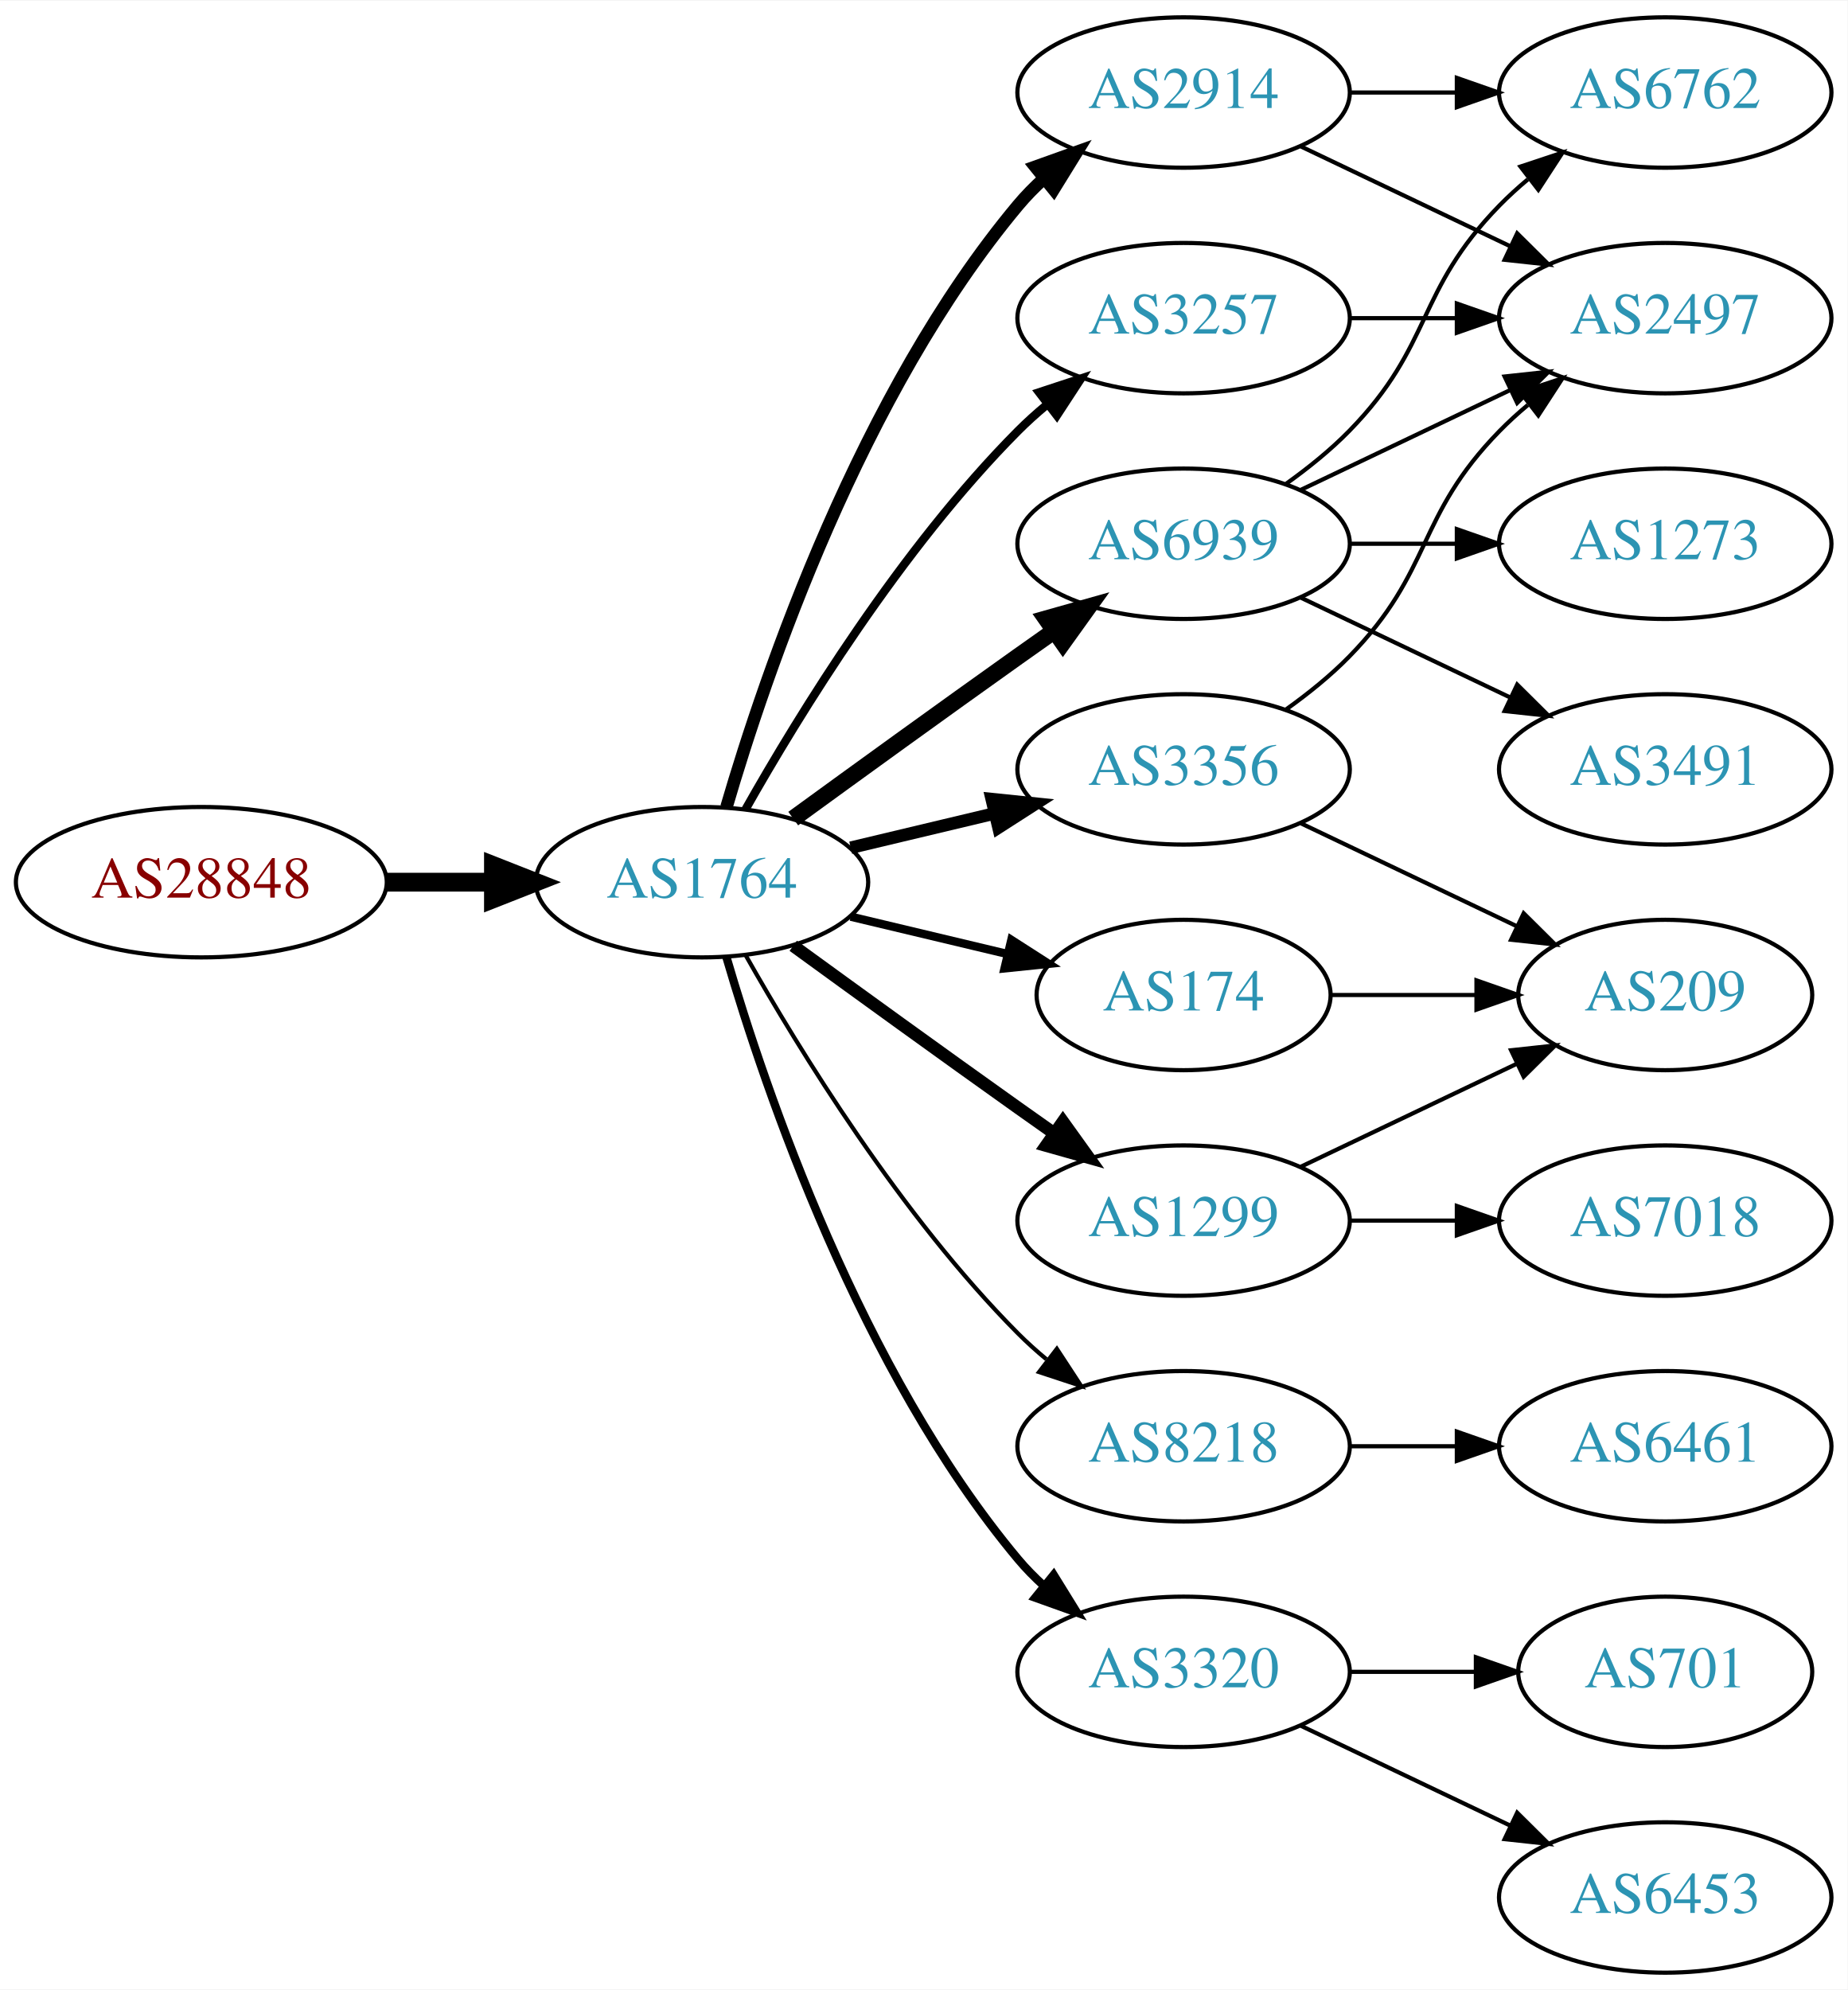
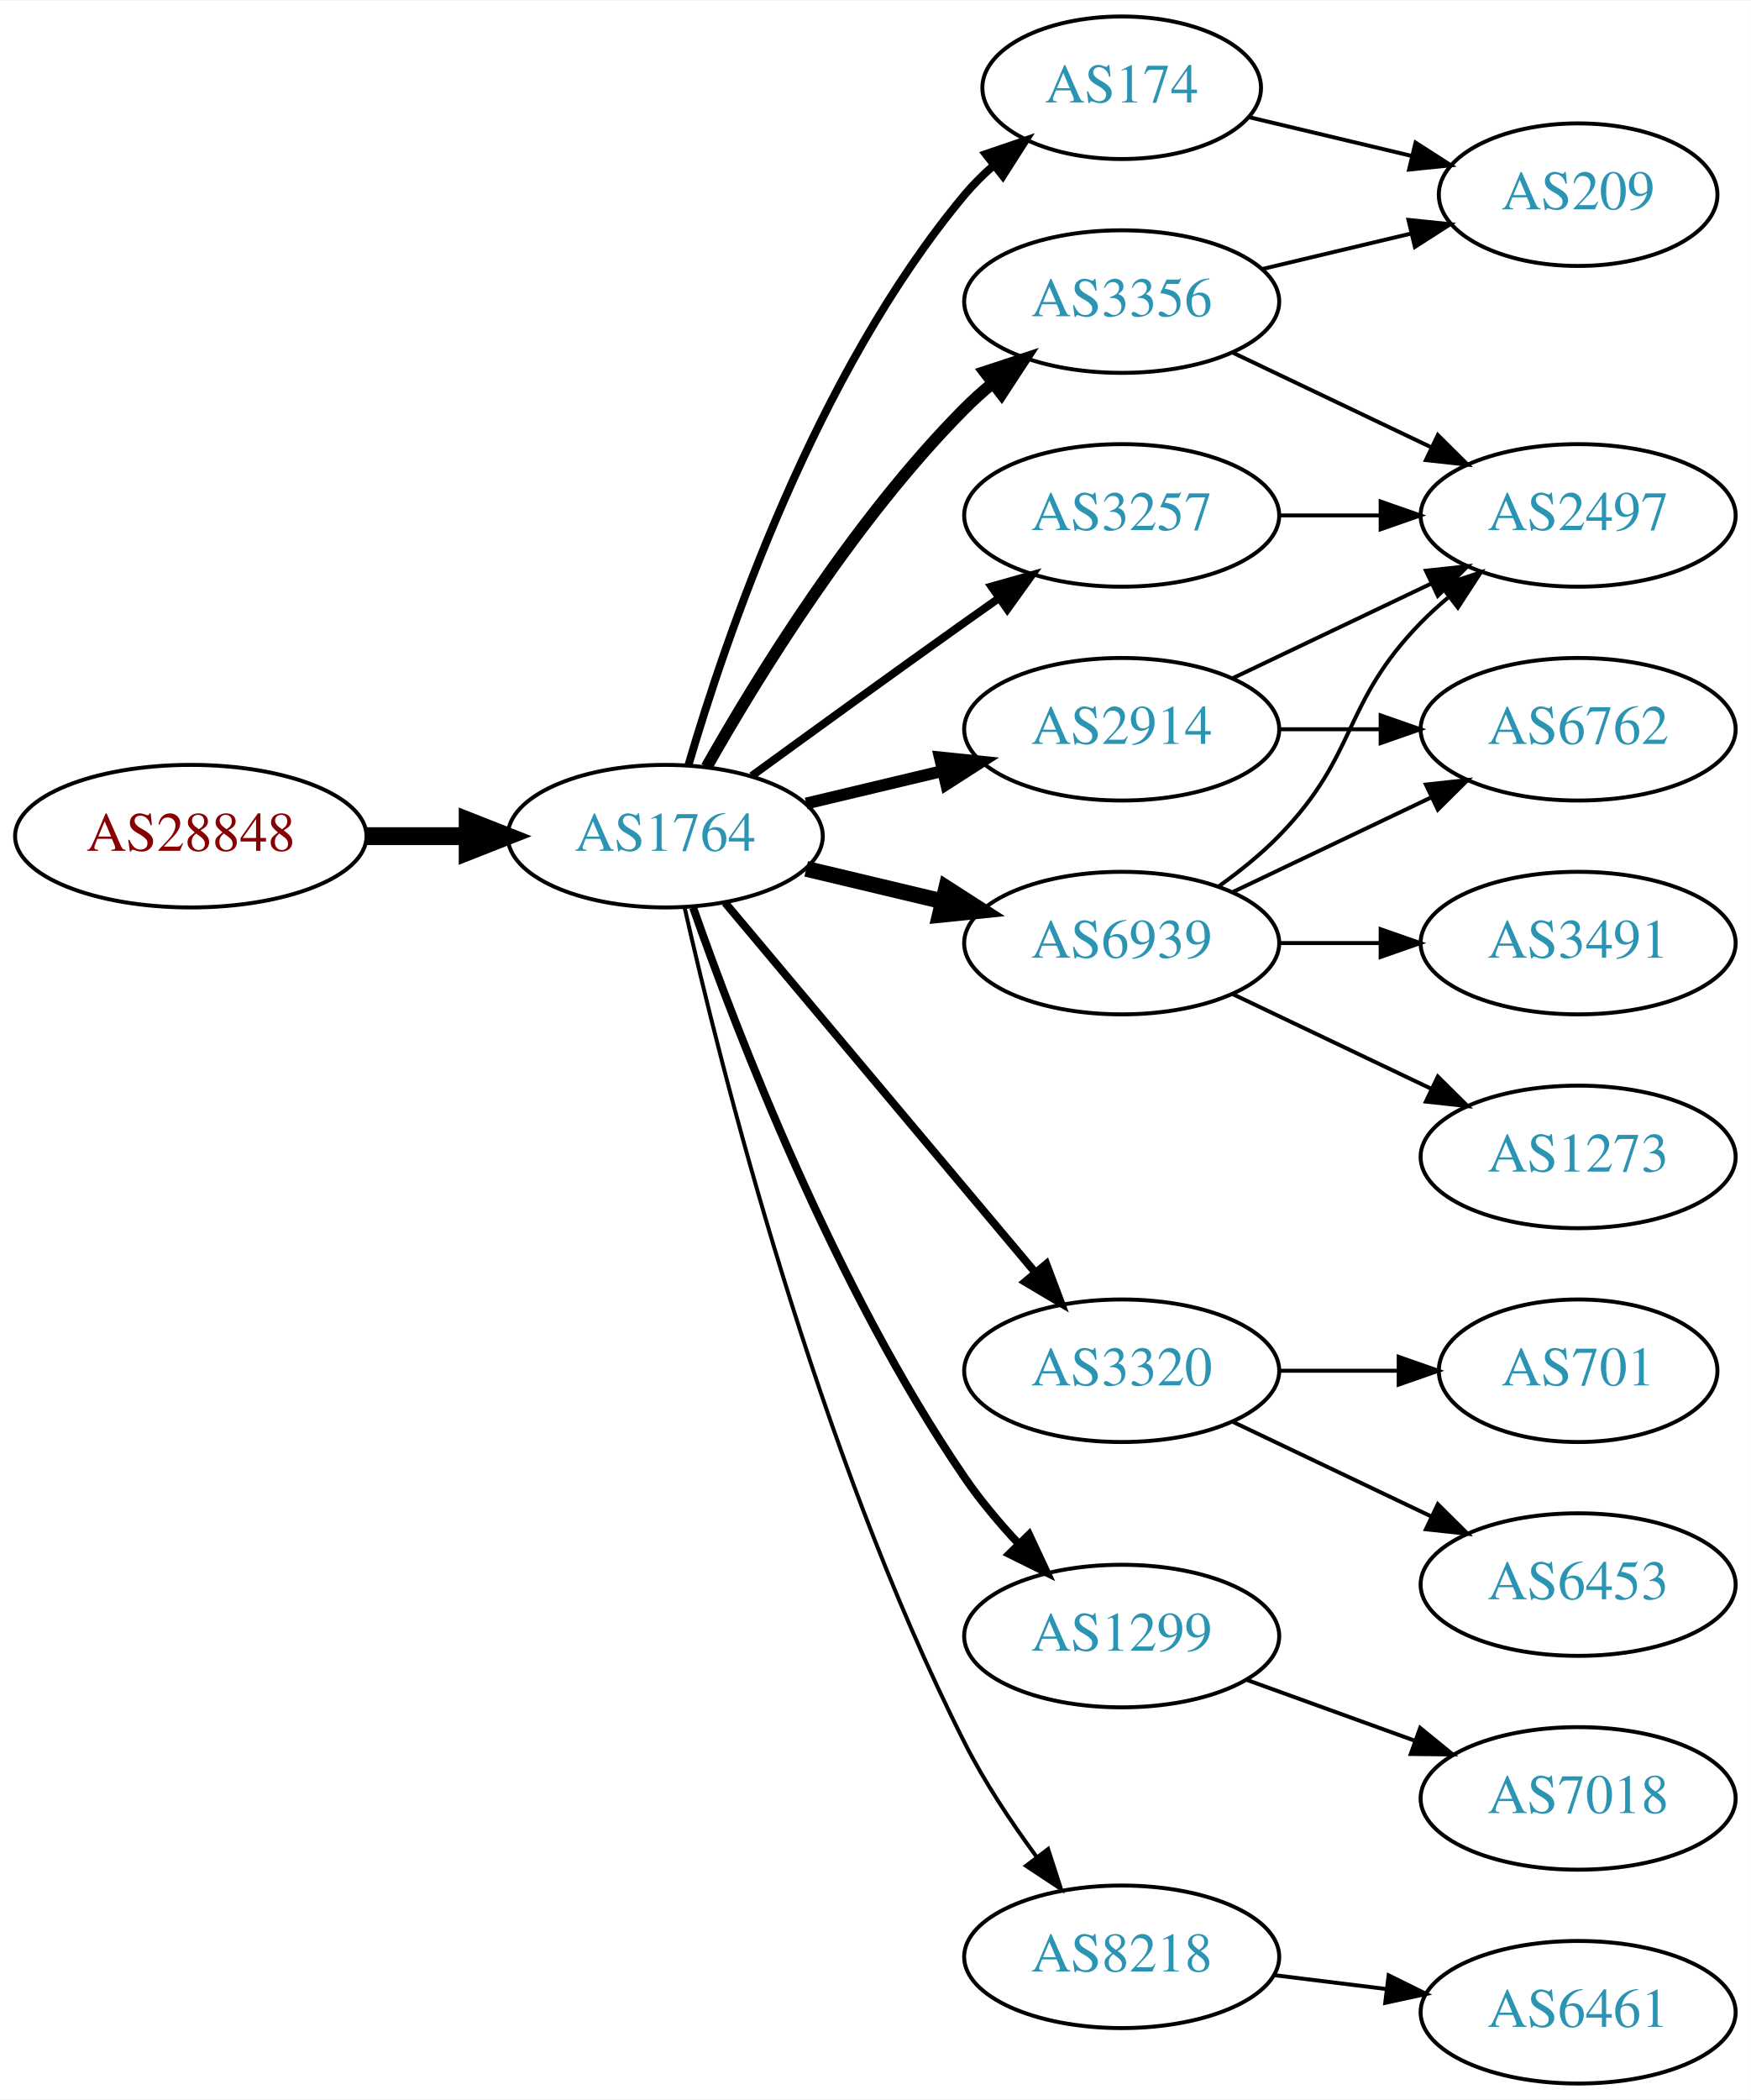
- <svg xmlns="http://www.w3.org/2000/svg" xmlns:xlink="http://www.w3.org/1999/xlink" width="442pt" height="476pt" viewBox="0.00 0.00 442.27 476.00">
-   <g id="graph0" class="graph" transform="scale(1 1) rotate(0) translate(4 472)">
-     <polygon fill="white" stroke="none" points="-4,4 -4,-472 438.271,-472 438.271,4 -4,4" />
+ <svg xmlns="http://www.w3.org/2000/svg" xmlns:xlink="http://www.w3.org/1999/xlink" width="442pt" height="530pt" viewBox="0.00 0.00 442.27 530.00">
+   <g id="graph0" class="graph" transform="scale(1 1) rotate(0) translate(4 526)">
+     <polygon fill="white" stroke="none" points="-4,4 -4,-526 438.271,-526 438.271,4 -4,4" />
    <g id="node1" class="node">
      <g id="a_node1">
        <a xlink:href="/asn/28848" xlink:title="AS28848 ~ UNIDO-AS [AT]">
-           <ellipse fill="#ffffff" stroke="black" cx="44.196" cy="-261" rx="44.393" ry="18" />
-           <text text-anchor="middle" x="44.196" y="-257.3" font-family="Times,serif" font-size="14.00" fill="#880000">AS28848</text>
+           <ellipse fill="#ffffff" stroke="black" cx="44.196" cy="-315" rx="44.393" ry="18" />
+           <text text-anchor="middle" x="44.196" y="-311.3" font-family="Times,serif" font-size="14.00" fill="#880000">AS28848</text>
        </a>
      </g>
    </g>
    <g id="node2" class="node">
      <g id="a_node2">
        <a xlink:href="/asn/1764" xlink:title="AS1764 ~ NEXTLAYER-AS [AT]">
-           <ellipse fill="#ffffff" stroke="black" cx="164.039" cy="-261" rx="39.794" ry="18" />
-           <text text-anchor="middle" x="164.039" y="-257.3" font-family="Times,serif" font-size="14.00" fill="#2c94b3">AS1764</text>
+           <ellipse fill="#ffffff" stroke="black" cx="164.039" cy="-315" rx="39.794" ry="18" />
+           <text text-anchor="middle" x="164.039" y="-311.3" font-family="Times,serif" font-size="14.00" fill="#2c94b3">AS1764</text>
        </a>
      </g>
    </g>
    <g id="edge1" class="edge">
-       <path fill="none" stroke="black" stroke-width="4.5" d="M88.407,-261C96.72,-261 105.482,-261 113.965,-261" />
-       <polygon fill="black" stroke="black" stroke-width="4.5" points="114.123,-264.938 124.123,-261 114.123,-257.063 114.123,-264.938" />
+       <path fill="none" stroke="black" stroke-width="4.5" d="M88.407,-315C96.72,-315 105.482,-315 113.965,-315" />
+       <polygon fill="black" stroke="black" stroke-width="4.5" points="114.123,-318.938 124.123,-315 114.123,-311.063 114.123,-318.938" />
    </g>
    <g id="node3" class="node">
      <g id="a_node3">
        <a xlink:href="/asn/3356" xlink:title="AS3356 ~ Level 3 Parent, LLC [US]">
-           <ellipse fill="#ffffff" stroke="black" cx="279.332" cy="-288" rx="39.794" ry="18" />
-           <text text-anchor="middle" x="279.332" y="-284.3" font-family="Times,serif" font-size="14.00" fill="#2c94b3">AS3356</text>
+           <ellipse fill="#ffffff" stroke="black" cx="279.332" cy="-450" rx="39.794" ry="18" />
+           <text text-anchor="middle" x="279.332" y="-446.3" font-family="Times,serif" font-size="14.00" fill="#2c94b3">AS3356</text>
        </a>
      </g>
    </g>
    <g id="edge2" class="edge">
-       <path fill="none" stroke="black" stroke-width="3" d="M199.646,-269.248C210.517,-271.838 222.671,-274.735 234.114,-277.462" />
-       <polygon fill="black" stroke="black" stroke-width="3" points="233.397,-280.889 243.936,-279.803 235.02,-274.08 233.397,-280.889" />
+       <path fill="none" stroke="black" stroke-width="3" d="M174.498,-332.49C187.28,-355.096 211.712,-394.886 239.685,-423 241.796,-425.121 244.092,-427.188 246.477,-429.171" />
+       <polygon fill="black" stroke="black" stroke-width="3" points="244.73,-432.242 254.793,-435.556 248.993,-426.69 244.73,-432.242" />
    </g>
    <g id="node4" class="node">
      <g id="a_node4">
        <a xlink:href="/asn/3257" xlink:title="AS3257 ~ GTT [DE]">
          <ellipse fill="#ffffff" stroke="black" cx="279.332" cy="-396" rx="39.794" ry="18" />
          <text text-anchor="middle" x="279.332" y="-392.3" font-family="Times,serif" font-size="14.00" fill="#2c94b3">AS3257</text>
        </a>
      </g>
    </g>
    <g id="edge3" class="edge">
-       <path fill="none" stroke="black" stroke-width="2" d="M174.498,-278.49C187.28,-301.096 211.712,-340.886 239.685,-369 241.796,-371.121 244.092,-373.188 246.477,-375.171" />
-       <polygon fill="black" stroke="black" stroke-width="2" points="244.73,-378.242 254.793,-381.556 248.993,-372.69 244.73,-378.242" />
+       <path fill="none" stroke="black" stroke-width="2" d="M185.887,-330.222C200.821,-341.091 221.435,-356.025 239.685,-369 242.506,-371.005 245.449,-373.085 248.397,-375.159" />
+       <polygon fill="black" stroke="black" stroke-width="2" points="246.424,-378.05 256.621,-380.926 250.443,-372.319 246.424,-378.05" />
    </g>
    <g id="node5" class="node">
      <g id="a_node5">
        <a xlink:href="/asn/2914" xlink:title="AS2914 ~ NTT America, Inc. [US]">
-           <ellipse fill="#ffffff" stroke="black" cx="279.332" cy="-450" rx="39.794" ry="18" />
-           <text text-anchor="middle" x="279.332" y="-446.3" font-family="Times,serif" font-size="14.00" fill="#2c94b3">AS2914</text>
+           <ellipse fill="#ffffff" stroke="black" cx="279.332" cy="-342" rx="39.794" ry="18" />
+           <text text-anchor="middle" x="279.332" y="-338.3" font-family="Times,serif" font-size="14.00" fill="#2c94b3">AS2914</text>
        </a>
      </g>
    </g>
    <g id="edge4" class="edge">
-       <path fill="none" stroke="black" stroke-width="3" d="M169.913,-279.002C179.227,-310.844 202.043,-377.981 239.685,-423 241.555,-425.237 243.654,-427.374 245.88,-429.396" />
-       <polygon fill="black" stroke="black" stroke-width="3" points="243.823,-432.234 253.799,-435.804 248.227,-426.793 243.823,-432.234" />
+       <path fill="none" stroke="black" stroke-width="3" d="M199.646,-323.248C210.517,-325.838 222.671,-328.735 234.114,-331.462" />
+       <polygon fill="black" stroke="black" stroke-width="3" points="233.397,-334.889 243.936,-333.803 235.02,-328.08 233.397,-334.889" />
    </g>
    <g id="node6" class="node">
      <g id="a_node6">
        <a xlink:href="/asn/6939" xlink:title="AS6939 ~ Hurricane Electric LLC [US]">
-           <ellipse fill="#ffffff" stroke="black" cx="279.332" cy="-342" rx="39.794" ry="18" />
-           <text text-anchor="middle" x="279.332" y="-338.3" font-family="Times,serif" font-size="14.00" fill="#2c94b3">AS6939</text>
+           <ellipse fill="#ffffff" stroke="black" cx="279.332" cy="-288" rx="39.794" ry="18" />
+           <text text-anchor="middle" x="279.332" y="-284.3" font-family="Times,serif" font-size="14.00" fill="#2c94b3">AS6939</text>
        </a>
      </g>
    </g>
    <g id="edge5" class="edge">
-       <path fill="none" stroke="black" stroke-width="4" d="M185.887,-276.222C200.821,-287.091 221.435,-302.025 239.685,-315 242.506,-317.005 245.449,-319.085 248.397,-321.159" />
-       <polygon fill="black" stroke="black" stroke-width="4" points="246.424,-324.05 256.621,-326.926 250.443,-318.319 246.424,-324.05" />
+       <path fill="none" stroke="black" stroke-width="4" d="M199.646,-306.752C210.517,-304.162 222.671,-301.265 234.114,-298.538" />
+       <polygon fill="black" stroke="black" stroke-width="4" points="235.02,-301.92 243.936,-296.197 233.397,-295.111 235.02,-301.92" />
    </g>
    <g id="node7" class="node">
      <g id="a_node7">
-         <a xlink:href="/asn/1299" xlink:title="AS1299 ~ Telia Carrier [EU]">
-           <ellipse fill="#ffffff" stroke="black" cx="279.332" cy="-180" rx="39.794" ry="18" />
-           <text text-anchor="middle" x="279.332" y="-176.3" font-family="Times,serif" font-size="14.00" fill="#2c94b3">AS1299</text>
+         <a xlink:href="/asn/174" xlink:title="AS174 ~ Cogent Communications [US]">
+           <ellipse fill="#ffffff" stroke="black" cx="279.332" cy="-504" rx="35.194" ry="18" />
+           <text text-anchor="middle" x="279.332" y="-500.3" font-family="Times,serif" font-size="14.00" fill="#2c94b3">AS174</text>
        </a>
      </g>
    </g>
    <g id="edge6" class="edge">
-       <path fill="none" stroke="black" stroke-width="3" d="M185.887,-245.778C200.821,-234.909 221.435,-219.975 239.685,-207 242.506,-204.995 245.449,-202.915 248.397,-200.841" />
-       <polygon fill="black" stroke="black" stroke-width="3" points="250.443,-203.681 256.621,-195.074 246.424,-197.95 250.443,-203.681" />
+       <path fill="none" stroke="black" stroke-width="2" d="M169.913,-333.002C179.227,-364.844 202.043,-431.981 239.685,-477 241.838,-479.574 244.292,-482.017 246.896,-484.303" />
+       <polygon fill="black" stroke="black" stroke-width="2" points="244.98,-487.249 255.007,-490.672 249.303,-481.743 244.98,-487.249" />
    </g>
    <g id="node8" class="node">
      <g id="a_node8">
-         <a xlink:href="/asn/174" xlink:title="AS174 ~ Cogent Communications [US]">
-           <ellipse fill="#ffffff" stroke="black" cx="279.332" cy="-234" rx="35.194" ry="18" />
-           <text text-anchor="middle" x="279.332" y="-230.3" font-family="Times,serif" font-size="14.00" fill="#2c94b3">AS174</text>
+         <a xlink:href="/asn/3320" xlink:title="AS3320 ~ DTAG [DE]">
+           <ellipse fill="#ffffff" stroke="black" cx="279.332" cy="-180" rx="39.794" ry="18" />
+           <text text-anchor="middle" x="279.332" y="-176.3" font-family="Times,serif" font-size="14.00" fill="#2c94b3">AS3320</text>
        </a>
      </g>
    </g>
    <g id="edge7" class="edge">
-       <path fill="none" stroke="black" stroke-width="2" d="M199.646,-252.752C211.44,-249.942 224.745,-246.771 237.013,-243.847" />
-       <polygon fill="black" stroke="black" stroke-width="2" points="238.101,-247.186 247.018,-241.463 236.479,-240.376 238.101,-247.186" />
+       <path fill="none" stroke="black" stroke-width="2" d="M179.158,-298.175C198.833,-274.731 234.637,-232.066 257.415,-204.924" />
+       <polygon fill="black" stroke="black" stroke-width="2" points="260.287,-206.947 264.034,-197.037 254.925,-202.447 260.287,-206.947" />
    </g>
    <g id="node9" class="node">
      <g id="a_node9">
-         <a xlink:href="/asn/8218" xlink:title="AS8218 ~ legacy Neotelecoms [FR]">
-           <ellipse fill="#ffffff" stroke="black" cx="279.332" cy="-126" rx="39.794" ry="18" />
-           <text text-anchor="middle" x="279.332" y="-122.3" font-family="Times,serif" font-size="14.00" fill="#2c94b3">AS8218</text>
+         <a xlink:href="/asn/1299" xlink:title="AS1299 ~ Telia Carrier [EU]">
+           <ellipse fill="#ffffff" stroke="black" cx="279.332" cy="-113" rx="39.794" ry="18" />
+           <text text-anchor="middle" x="279.332" y="-109.3" font-family="Times,serif" font-size="14.00" fill="#2c94b3">AS1299</text>
        </a>
      </g>
    </g>
    <g id="edge8" class="edge">
-       <path fill="none" stroke="black" d="M174.498,-243.51C187.28,-220.904 211.712,-181.114 239.685,-153 241.796,-150.879 244.092,-148.812 246.477,-146.829" />
-       <polygon fill="black" stroke="black" points="248.993,-149.31 254.793,-140.444 244.73,-143.758 248.993,-149.31" />
+       <path fill="none" stroke="black" stroke-width="2" d="M171.083,-296.952C181.965,-265.894 206.813,-201.05 239.685,-153 243.641,-147.217 248.46,-141.499 253.334,-136.273" />
+       <polygon fill="black" stroke="black" stroke-width="2" points="255.936,-138.618 260.421,-129.019 250.929,-133.726 255.936,-138.618" />
    </g>
    <g id="node10" class="node">
      <g id="a_node10">
-         <a xlink:href="/asn/3320" xlink:title="AS3320 ~ DTAG [DE]">
-           <ellipse fill="#ffffff" stroke="black" cx="279.332" cy="-72" rx="39.794" ry="18" />
-           <text text-anchor="middle" x="279.332" y="-68.3" font-family="Times,serif" font-size="14.00" fill="#2c94b3">AS3320</text>
+         <a xlink:href="/asn/8218" xlink:title="AS8218 ~ legacy Neotelecoms [FR]">
+           <ellipse fill="#ffffff" stroke="black" cx="279.332" cy="-32" rx="39.794" ry="18" />
+           <text text-anchor="middle" x="279.332" y="-28.3" font-family="Times,serif" font-size="14.00" fill="#2c94b3">AS8218</text>
        </a>
      </g>
    </g>
    <g id="edge9" class="edge">
-       <path fill="none" stroke="black" stroke-width="2" d="M169.913,-242.998C179.227,-211.156 202.043,-144.019 239.685,-99 241.555,-96.763 243.654,-94.626 245.88,-92.604" />
-       <polygon fill="black" stroke="black" stroke-width="2" points="248.227,-95.207 253.799,-86.196 243.823,-89.766 248.227,-95.207" />
+       <path fill="none" stroke="black" d="M168.908,-297.042C177.858,-257.445 202.137,-160.261 239.685,-86 244.679,-76.123 251.362,-66.06 257.765,-57.34" />
+       <polygon fill="black" stroke="black" points="260.744,-59.205 264.002,-49.123 255.168,-54.972 260.744,-59.205" />
    </g>
    <g id="node11" class="node">
      <g id="a_node11">
+         <a xlink:href="/asn/209" xlink:title="AS209 ~ CenturyLink Communications, LLC [US]">
+           <ellipse fill="#ffffff" stroke="black" cx="394.625" cy="-477" rx="35.194" ry="18" />
+           <text text-anchor="middle" x="394.625" y="-473.3" font-family="Times,serif" font-size="14.00" fill="#2c94b3">AS209</text>
+         </a>
+       </g>
+     </g>
+     <g id="edge10" class="edge">
+       <path fill="none" stroke="black" d="M314.939,-458.248C326.733,-461.058 340.038,-464.229 352.306,-467.153" />
+       <polygon fill="black" stroke="black" points="351.772,-470.624 362.311,-469.537 353.394,-463.814 351.772,-470.624" />
+     </g>
+     <g id="node12" class="node">
+       <g id="a_node12">
        <a xlink:href="/asn/2497" xlink:title="AS2497 ~ Internet Initiative Japan Inc. [JP]">
          <ellipse fill="#ffffff" stroke="black" cx="394.625" cy="-396" rx="39.794" ry="18" />
          <text text-anchor="middle" x="394.625" y="-392.3" font-family="Times,serif" font-size="14.00" fill="#2c94b3">AS2497</text>
        </a>
      </g>
    </g>
-     <g id="edge17" class="edge">
-       <path fill="none" stroke="black" d="M303.926,-302.389C309.182,-306.148 314.513,-310.437 318.978,-315 339.151,-335.617 334.806,-348.383 354.978,-369 357.071,-371.139 359.354,-373.218 361.731,-375.21" />
-       <polygon fill="black" stroke="black" points="359.974,-378.275 370.031,-381.611 364.249,-372.732 359.974,-378.275" />
-     </g>
-     <g id="node15" class="node">
-       <g id="a_node15">
-         <a xlink:href="/asn/209" xlink:title="AS209 ~ CenturyLink Communications, LLC [US]">
-           <ellipse fill="#ffffff" stroke="black" cx="394.625" cy="-234" rx="35.194" ry="18" />
-           <text text-anchor="middle" x="394.625" y="-230.3" font-family="Times,serif" font-size="14.00" fill="#2c94b3">AS209</text>
-         </a>
-       </g>
-     </g>
-     <g id="edge18" class="edge">
-       <path fill="none" stroke="black" d="M307.468,-275.066C322.9,-267.71 342.385,-258.423 358.92,-250.541" />
-       <polygon fill="black" stroke="black" points="360.741,-253.551 368.262,-246.089 357.729,-247.232 360.741,-253.551" />
-     </g>
-     <g id="edge10" class="edge">
-       <path fill="none" stroke="black" d="M319.004,-396C327.207,-396 335.971,-396 344.503,-396" />
-       <polygon fill="black" stroke="black" points="344.742,-399.5 354.742,-396 344.742,-392.5 344.742,-399.5" />
-     </g>
    <g id="edge11" class="edge">
      <path fill="none" stroke="black" d="M307.468,-437.066C322.462,-429.919 341.283,-420.948 357.506,-413.215" />
      <polygon fill="black" stroke="black" points="359.188,-416.291 366.71,-408.829 356.177,-409.972 359.188,-416.291" />
    </g>
-     <g id="node12" class="node">
-       <g id="a_node12">
-         <a xlink:href="/asn/6762" xlink:title="AS6762 ~ TELECOM ITALIA SPARKLE S.p.A. [IT]">
-           <ellipse fill="#ffffff" stroke="black" cx="394.625" cy="-450" rx="39.794" ry="18" />
-           <text text-anchor="middle" x="394.625" y="-446.3" font-family="Times,serif" font-size="14.00" fill="#2c94b3">AS6762</text>
-         </a>
-       </g>
-     </g>
    <g id="edge12" class="edge">
-       <path fill="none" stroke="black" d="M319.004,-450C327.207,-450 335.971,-450 344.503,-450" />
-       <polygon fill="black" stroke="black" points="344.742,-453.5 354.742,-450 344.742,-446.5 344.742,-453.5" />
-     </g>
-     <g id="edge13" class="edge">
+       <path fill="none" stroke="black" d="M319.004,-396C327.207,-396 335.971,-396 344.503,-396" />
+       <polygon fill="black" stroke="black" points="344.742,-399.5 354.742,-396 344.742,-392.5 344.742,-399.5" />
+     </g>
+     <g id="edge18" class="edge">
      <path fill="none" stroke="black" d="M307.468,-354.934C322.462,-362.081 341.283,-371.052 357.506,-378.785" />
      <polygon fill="black" stroke="black" points="356.177,-382.028 366.71,-383.171 359.188,-375.709 356.177,-382.028" />
    </g>
-     <g id="edge15" class="edge">
-       <path fill="none" stroke="black" d="M303.926,-356.389C309.182,-360.148 314.513,-364.437 318.978,-369 339.151,-389.617 334.806,-402.383 354.978,-423 357.071,-425.139 359.354,-427.218 361.731,-429.21" />
-       <polygon fill="black" stroke="black" points="359.974,-432.275 370.031,-435.611 364.249,-426.732 359.974,-432.275" />
+     <g id="node15" class="node">
+       <g id="a_node15">
+         <a xlink:href="/asn/6762" xlink:title="AS6762 ~ TELECOM ITALIA SPARKLE S.p.A. [IT]">
+           <ellipse fill="#ffffff" stroke="black" cx="394.625" cy="-342" rx="39.794" ry="18" />
+           <text text-anchor="middle" x="394.625" y="-338.3" font-family="Times,serif" font-size="14.00" fill="#2c94b3">AS6762</text>
+         </a>
+       </g>
+     </g>
+     <g id="edge17" class="edge">
+       <path fill="none" stroke="black" d="M319.004,-342C327.207,-342 335.971,-342 344.503,-342" />
+       <polygon fill="black" stroke="black" points="344.742,-345.5 354.742,-342 344.742,-338.5 344.742,-345.5" />
+     </g>
+     <g id="edge14" class="edge">
+       <path fill="none" stroke="black" d="M303.926,-302.389C309.182,-306.148 314.513,-310.437 318.978,-315 339.151,-335.617 334.806,-348.383 354.978,-369 357.071,-371.139 359.354,-373.218 361.731,-375.21" />
+       <polygon fill="black" stroke="black" points="359.974,-378.275 370.031,-381.611 364.249,-372.732 359.974,-378.275" />
    </g>
    <g id="node13" class="node">
      <g id="a_node13">
+         <a xlink:href="/asn/1273" xlink:title="AS1273 ~ Vodafone Group PLC [EU]">
+           <ellipse fill="#ffffff" stroke="black" cx="394.625" cy="-234" rx="39.794" ry="18" />
+           <text text-anchor="middle" x="394.625" y="-230.3" font-family="Times,serif" font-size="14.00" fill="#2c94b3">AS1273</text>
+         </a>
+       </g>
+     </g>
+     <g id="edge13" class="edge">
+       <path fill="none" stroke="black" d="M307.468,-275.066C322.462,-267.919 341.283,-258.948 357.506,-251.215" />
+       <polygon fill="black" stroke="black" points="359.188,-254.291 366.71,-246.829 356.177,-247.972 359.188,-254.291" />
+     </g>
+     <g id="node14" class="node">
+       <g id="a_node14">
        <a xlink:href="/asn/3491" xlink:title="AS3491 ~ PCCW Global, Inc. [US]">
          <ellipse fill="#ffffff" stroke="black" cx="394.625" cy="-288" rx="39.794" ry="18" />
          <text text-anchor="middle" x="394.625" y="-284.3" font-family="Times,serif" font-size="14.00" fill="#2c94b3">AS3491</text>
        </a>
      </g>
    </g>
-     <g id="edge14" class="edge">
-       <path fill="none" stroke="black" d="M307.468,-329.066C322.462,-321.919 341.283,-312.948 357.506,-305.215" />
-       <polygon fill="black" stroke="black" points="359.188,-308.291 366.71,-300.829 356.177,-301.972 359.188,-308.291" />
-     </g>
-     <g id="node14" class="node">
-       <g id="a_node14">
-         <a xlink:href="/asn/1273" xlink:title="AS1273 ~ Vodafone Group PLC [EU]">
-           <ellipse fill="#ffffff" stroke="black" cx="394.625" cy="-342" rx="39.794" ry="18" />
-           <text text-anchor="middle" x="394.625" y="-338.3" font-family="Times,serif" font-size="14.00" fill="#2c94b3">AS1273</text>
-         </a>
-       </g>
+     <g id="edge15" class="edge">
+       <path fill="none" stroke="black" d="M319.004,-288C327.207,-288 335.971,-288 344.503,-288" />
+       <polygon fill="black" stroke="black" points="344.742,-291.5 354.742,-288 344.742,-284.5 344.742,-291.5" />
    </g>
    <g id="edge16" class="edge">
-       <path fill="none" stroke="black" d="M319.004,-342C327.207,-342 335.971,-342 344.503,-342" />
-       <polygon fill="black" stroke="black" points="344.742,-345.5 354.742,-342 344.742,-338.5 344.742,-345.5" />
-     </g>
-     <g id="edge20" class="edge">
-       <path fill="none" stroke="black" d="M307.468,-192.934C322.9,-200.29 342.385,-209.577 358.92,-217.459" />
-       <polygon fill="black" stroke="black" points="357.729,-220.768 368.262,-221.911 360.741,-214.449 357.729,-220.768" />
+       <path fill="none" stroke="black" d="M307.468,-300.934C322.462,-308.081 341.283,-317.052 357.506,-324.785" />
+       <polygon fill="black" stroke="black" points="356.177,-328.028 366.71,-329.171 359.188,-321.709 356.177,-328.028" />
+     </g>
+     <g id="edge22" class="edge">
+       <path fill="none" stroke="black" d="M311.589,-496.551C324.22,-493.541 338.974,-490.024 352.46,-486.81" />
+       <polygon fill="black" stroke="black" points="353.553,-490.148 362.469,-484.425 351.93,-483.339 353.553,-490.148" />
    </g>
    <g id="node16" class="node">
      <g id="a_node16">
-         <a xlink:href="/asn/7018" xlink:title="AS7018 ~ AT&amp;T Services, Inc. [US]">
-           <ellipse fill="#ffffff" stroke="black" cx="394.625" cy="-180" rx="39.794" ry="18" />
-           <text text-anchor="middle" x="394.625" y="-176.3" font-family="Times,serif" font-size="14.00" fill="#2c94b3">AS7018</text>
+         <a xlink:href="/asn/6453" xlink:title="AS6453 ~ TATA COMMUNICATIONS (AMERICA) INC [US]">
+           <ellipse fill="#ffffff" stroke="black" cx="394.625" cy="-126" rx="39.794" ry="18" />
+           <text text-anchor="middle" x="394.625" y="-122.3" font-family="Times,serif" font-size="14.00" fill="#2c94b3">AS6453</text>
        </a>
      </g>
    </g>
    <g id="edge19" class="edge">
-       <path fill="none" stroke="black" d="M319.004,-180C327.207,-180 335.971,-180 344.503,-180" />
-       <polygon fill="black" stroke="black" points="344.742,-183.5 354.742,-180 344.742,-176.5 344.742,-183.5" />
-     </g>
-     <g id="edge21" class="edge">
-       <path fill="none" stroke="black" d="M314.631,-234C325.501,-234 337.678,-234 349.156,-234" />
-       <polygon fill="black" stroke="black" points="349.442,-237.5 359.442,-234 349.442,-230.5 349.442,-237.5" />
+       <path fill="none" stroke="black" d="M307.468,-167.066C322.462,-159.919 341.283,-150.948 357.506,-143.215" />
+       <polygon fill="black" stroke="black" points="359.188,-146.291 366.71,-138.829 356.177,-139.972 359.188,-146.291" />
    </g>
    <g id="node17" class="node">
      <g id="a_node17">
-         <a xlink:href="/asn/6461" xlink:title="AS6461 ~ Zayo Bandwidth [US]">
-           <ellipse fill="#ffffff" stroke="black" cx="394.625" cy="-126" rx="39.794" ry="18" />
-           <text text-anchor="middle" x="394.625" y="-122.3" font-family="Times,serif" font-size="14.00" fill="#2c94b3">AS6461</text>
-         </a>
-       </g>
-     </g>
-     <g id="edge22" class="edge">
-       <path fill="none" stroke="black" d="M319.004,-126C327.207,-126 335.971,-126 344.503,-126" />
-       <polygon fill="black" stroke="black" points="344.742,-129.5 354.742,-126 344.742,-122.5 344.742,-129.5" />
+         <a xlink:href="/asn/701" xlink:title="AS701 ~ UUNET [US]">
+           <ellipse fill="#ffffff" stroke="black" cx="394.625" cy="-180" rx="35.194" ry="18" />
+           <text text-anchor="middle" x="394.625" y="-176.3" font-family="Times,serif" font-size="14.00" fill="#2c94b3">AS701</text>
+         </a>
+       </g>
+     </g>
+     <g id="edge20" class="edge">
+       <path fill="none" stroke="black" d="M319.004,-180C328.709,-180 339.2,-180 349.163,-180" />
+       <polygon fill="black" stroke="black" points="349.299,-183.5 359.299,-180 349.299,-176.5 349.299,-183.5" />
    </g>
    <g id="node18" class="node">
      <g id="a_node18">
-         <a xlink:href="/asn/6453" xlink:title="AS6453 ~ TATA COMMUNICATIONS (AMERICA) INC [US]">
-           <ellipse fill="#ffffff" stroke="black" cx="394.625" cy="-18" rx="39.794" ry="18" />
-           <text text-anchor="middle" x="394.625" y="-14.3" font-family="Times,serif" font-size="14.00" fill="#2c94b3">AS6453</text>
-         </a>
-       </g>
-     </g>
-     <g id="edge23" class="edge">
-       <path fill="none" stroke="black" d="M307.468,-59.066C322.462,-51.919 341.283,-42.948 357.506,-35.215" />
-       <polygon fill="black" stroke="black" points="359.188,-38.291 366.71,-30.829 356.177,-31.972 359.188,-38.291" />
+         <a xlink:href="/asn/7018" xlink:title="AS7018 ~ AT&amp;T Services, Inc. [US]">
+           <ellipse fill="#ffffff" stroke="black" cx="394.625" cy="-72" rx="39.794" ry="18" />
+           <text text-anchor="middle" x="394.625" y="-68.3" font-family="Times,serif" font-size="14.00" fill="#2c94b3">AS7018</text>
+         </a>
+       </g>
+     </g>
+     <g id="edge21" class="edge">
+       <path fill="none" stroke="black" d="M310.99,-101.905C323.963,-97.21 339.256,-91.676 353.137,-86.652" />
+       <polygon fill="black" stroke="black" points="354.729,-89.798 362.941,-83.104 352.347,-83.216 354.729,-89.798" />
    </g>
    <g id="node19" class="node">
      <g id="a_node19">
-         <a xlink:href="/asn/701" xlink:title="AS701 ~ UUNET [US]">
-           <ellipse fill="#ffffff" stroke="black" cx="394.625" cy="-72" rx="35.194" ry="18" />
-           <text text-anchor="middle" x="394.625" y="-68.3" font-family="Times,serif" font-size="14.00" fill="#2c94b3">AS701</text>
-         </a>
-       </g>
-     </g>
-     <g id="edge24" class="edge">
-       <path fill="none" stroke="black" d="M319.004,-72C328.709,-72 339.2,-72 349.163,-72" />
-       <polygon fill="black" stroke="black" points="349.299,-75.5 359.299,-72 349.299,-68.5 349.299,-75.5" />
+         <a xlink:href="/asn/6461" xlink:title="AS6461 ~ Zayo Bandwidth [US]">
+           <ellipse fill="#ffffff" stroke="black" cx="394.625" cy="-18" rx="39.794" ry="18" />
+           <text text-anchor="middle" x="394.625" y="-14.3" font-family="Times,serif" font-size="14.00" fill="#2c94b3">AS6461</text>
+         </a>
+       </g>
+     </g>
+     <g id="edge23" class="edge">
+       <path fill="none" stroke="black" d="M317.742,-27.377C326.83,-26.254 336.667,-25.038 346.152,-23.866" />
+       <polygon fill="black" stroke="black" points="346.758,-27.318 356.254,-22.618 345.9,-20.371 346.758,-27.318" />
    </g>
  </g>
</svg>
